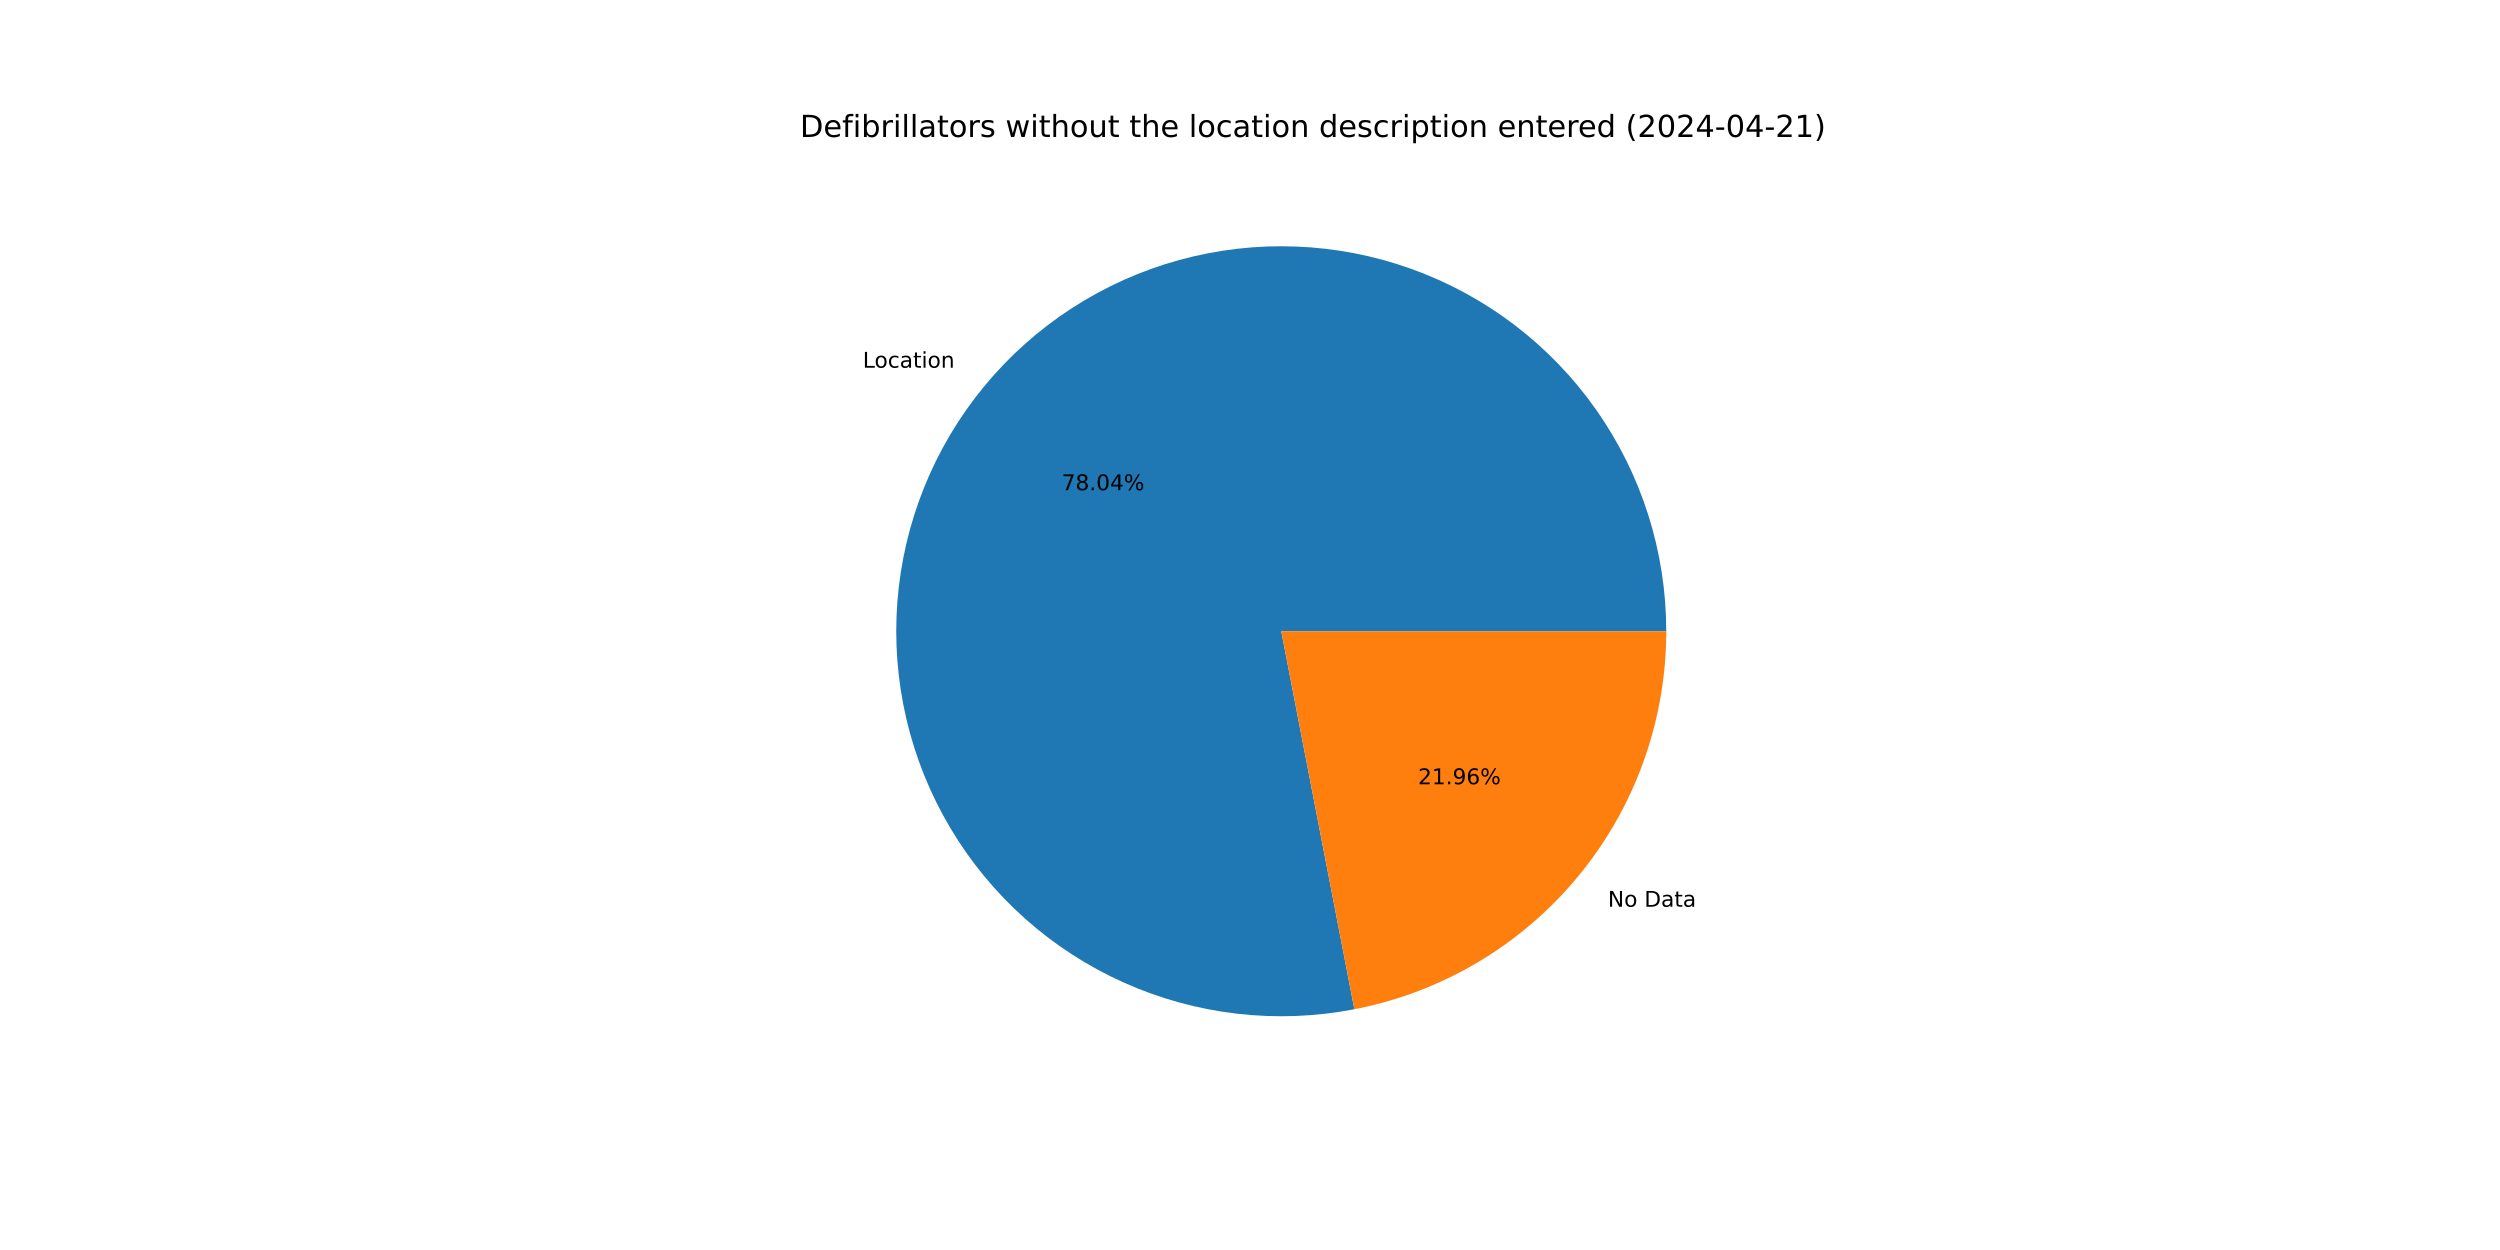
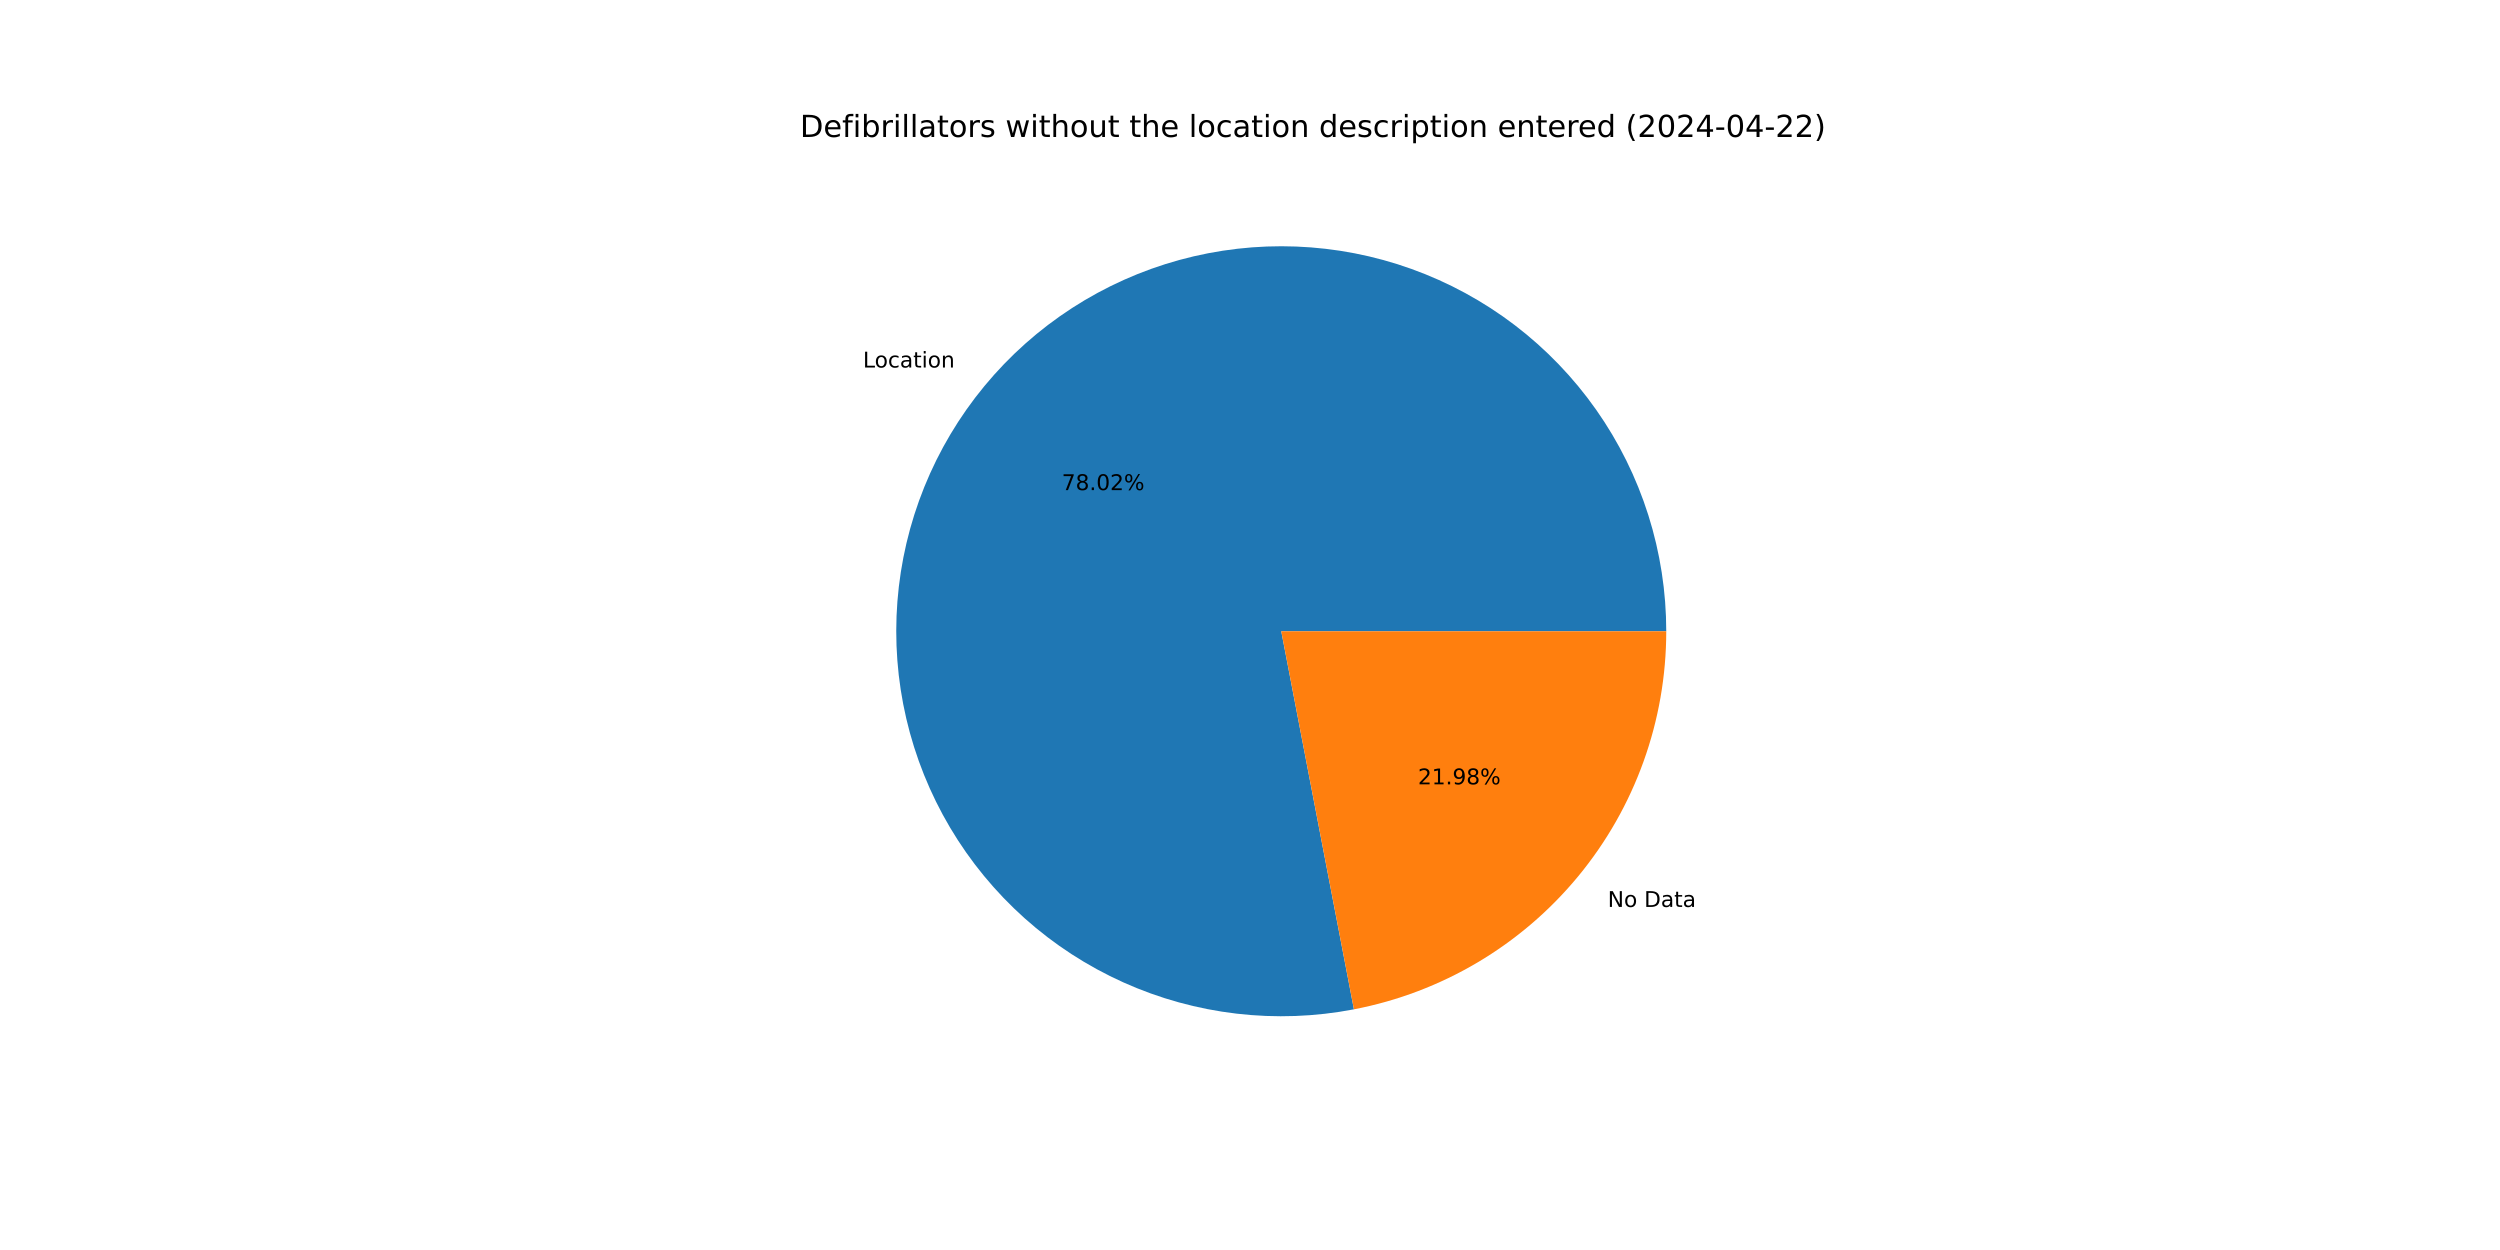
<svg xmlns="http://www.w3.org/2000/svg" xmlns:xlink="http://www.w3.org/1999/xlink" width="1152pt" height="576pt" viewBox="0 0 1152 576" version="1.1">
  <defs>
    <style type="text/css">*{stroke-linejoin: round; stroke-linecap: butt}</style>
  </defs>
  <g id="figure_1">
    <g id="patch_1">
      <path d="M 0 576  L 1152 576  L 1152 0  L 0 0  z " style="fill: #ffffff" />
    </g>
    <g id="axes_1">
      <g id="patch_2">
-         <path d="M 767.808 290.88  C 767.808 272.721 765.02 254.67 759.542 237.357  C 754.063 220.045 745.959 203.675 735.513 188.822  C 725.067 173.969 712.402 160.807 697.961 149.798  C 683.521 138.788 667.475 130.061 650.386 123.921  C 633.297 117.781 615.366 114.301 597.221 113.603  C 579.075 112.905 560.93 114.997 543.42 119.806  C 525.909 124.614 509.241 132.083 493.997 141.95  C 478.753 151.818 465.114 163.967 453.558 177.974  C 442.001 191.981 432.663 207.679 425.871 224.519  C 419.078 241.36 414.912 259.144 413.516 277.249  C 412.121 295.354 413.514 313.566 417.646 331.248  C 421.778 348.931 428.6 365.874 437.874 381.486  C 447.148 397.098 458.764 411.194 472.316 423.28  C 485.868 435.367 501.196 445.301 517.763 452.736  C 534.33 460.171 551.94 465.018 569.978 467.109  C 588.016 469.199 606.269 468.507 624.097 465.058  L 590.4 290.88  z " style="fill: #1f77b4" />
+         <path d="M 767.808 290.88  C 767.808 272.726 765.021 254.679 759.546 237.37  C 754.07 220.061 745.97 203.695 735.528 188.844  C 725.087 173.993 712.428 160.832 697.993 149.822  C 683.559 138.812 667.519 130.083 650.436 123.939  C 633.353 117.796 615.428 114.311 597.287 113.606  C 579.147 112.901 561.005 114.985 543.497 119.784  C 525.989 124.584 509.32 132.043 494.075 141.9  C 478.83 151.757 465.188 163.895 453.626 177.892  C 442.064 191.888 432.718 207.576 425.916 224.408  C 419.114 241.24 414.935 259.016 413.527 277.116  C 412.118 295.215 413.496 313.424 417.612 331.105  C 421.729 348.787 428.535 365.732 437.792 381.348  C 447.05 396.965 458.65 411.068 472.187 423.165  C 485.724 435.262 501.037 445.209 517.592 452.66  C 534.147 460.11 551.748 464.975 569.779 467.086  C 587.81 469.196 606.059 468.526 623.887 465.099  L 590.4 290.88  z " style="fill: #1f77b4" />
      </g>
      <g id="patch_3">
-         <path d="M 624.097 465.058  C 664.542 457.234 701.025 435.561 727.242 403.786  C 753.46 372.011 767.808 332.075 767.808 290.88  L 590.4 290.88  z " style="fill: #ff7f0e" />
+         <path d="M 623.887 465.099  C 664.377 457.316 700.915 435.656 727.174 403.868  C 753.434 372.081 767.808 332.112 767.808 290.88  L 590.4 290.88  z " style="fill: #ff7f0e" />
      </g>
      <g id="matplotlib.axis_1" />
      <g id="matplotlib.axis_2" />
      <g id="text_1">
-         <g transform="translate(397.5765 169.4428) scale(0.1 -0.1)">
+         <g transform="translate(397.6513 169.3522) scale(0.1 -0.1)">
          <defs>
            <path id="DejaVuSans-4c" d="M 628 4666  L 1259 4666  L 1259 531  L 3531 531  L 3531 0  L 628 0  L 628 4666  z " transform="scale(0.015625)" />
            <path id="DejaVuSans-6f" d="M 1959 3097  Q 1497 3097 1228 2736  Q 959 2375 959 1747  Q 959 1119 1226 758  Q 1494 397 1959 397  Q 2419 397 2687 759  Q 2956 1122 2956 1747  Q 2956 2369 2687 2733  Q 2419 3097 1959 3097  z M 1959 3584  Q 2709 3584 3137 3096  Q 3566 2609 3566 1747  Q 3566 888 3137 398  Q 2709 -91 1959 -91  Q 1206 -91 779 398  Q 353 888 353 1747  Q 353 2609 779 3096  Q 1206 3584 1959 3584  z " transform="scale(0.015625)" />
            <path id="DejaVuSans-63" d="M 3122 3366  L 3122 2828  Q 2878 2963 2633 3030  Q 2388 3097 2138 3097  Q 1578 3097 1268 2742  Q 959 2388 959 1747  Q 959 1106 1268 751  Q 1578 397 2138 397  Q 2388 397 2633 464  Q 2878 531 3122 666  L 3122 134  Q 2881 22 2623 -34  Q 2366 -91 2075 -91  Q 1284 -91 818 406  Q 353 903 353 1747  Q 353 2603 823 3093  Q 1294 3584 2113 3584  Q 2378 3584 2631 3529  Q 2884 3475 3122 3366  z " transform="scale(0.015625)" />
            <path id="DejaVuSans-61" d="M 2194 1759  Q 1497 1759 1228 1600  Q 959 1441 959 1056  Q 959 750 1161 570  Q 1363 391 1709 391  Q 2188 391 2477 730  Q 2766 1069 2766 1631  L 2766 1759  L 2194 1759  z M 3341 1997  L 3341 0  L 2766 0  L 2766 531  Q 2569 213 2275 61  Q 1981 -91 1556 -91  Q 1019 -91 701 211  Q 384 513 384 1019  Q 384 1609 779 1909  Q 1175 2209 1959 2209  L 2766 2209  L 2766 2266  Q 2766 2663 2505 2880  Q 2244 3097 1772 3097  Q 1472 3097 1187 3025  Q 903 2953 641 2809  L 641 3341  Q 956 3463 1253 3523  Q 1550 3584 1831 3584  Q 2591 3584 2966 3190  Q 3341 2797 3341 1997  z " transform="scale(0.015625)" />
            <path id="DejaVuSans-74" d="M 1172 4494  L 1172 3500  L 2356 3500  L 2356 3053  L 1172 3053  L 1172 1153  Q 1172 725 1289 603  Q 1406 481 1766 481  L 2356 481  L 2356 0  L 1766 0  Q 1100 0 847 248  Q 594 497 594 1153  L 594 3053  L 172 3053  L 172 3500  L 594 3500  L 594 4494  L 1172 4494  z " transform="scale(0.015625)" />
            <path id="DejaVuSans-69" d="M 603 3500  L 1178 3500  L 1178 0  L 603 0  L 603 3500  z M 603 4863  L 1178 4863  L 1178 4134  L 603 4134  L 603 4863  z " transform="scale(0.015625)" />
            <path id="DejaVuSans-6e" d="M 3513 2113  L 3513 0  L 2938 0  L 2938 2094  Q 2938 2591 2744 2837  Q 2550 3084 2163 3084  Q 1697 3084 1428 2787  Q 1159 2491 1159 1978  L 1159 0  L 581 0  L 581 3500  L 1159 3500  L 1159 2956  Q 1366 3272 1645 3428  Q 1925 3584 2291 3584  Q 2894 3584 3203 3211  Q 3513 2838 3513 2113  z " transform="scale(0.015625)" />
          </defs>
          <use xlink:href="#DejaVuSans-4c" />
          <use xlink:href="#DejaVuSans-6f" x="53.963" />
          <use xlink:href="#DejaVuSans-63" x="115.145" />
          <use xlink:href="#DejaVuSans-61" x="170.125" />
          <use xlink:href="#DejaVuSans-74" x="231.404" />
          <use xlink:href="#DejaVuSans-69" x="270.613" />
          <use xlink:href="#DejaVuSans-6f" x="298.396" />
          <use xlink:href="#DejaVuSans-6e" x="359.578" />
        </g>
      </g>
      <g id="text_2">
-         <g transform="translate(489.2297 225.8958) scale(0.1 -0.1)">
+         <g transform="translate(489.2705 225.8464) scale(0.1 -0.1)">
          <defs>
            <path id="DejaVuSans-37" d="M 525 4666  L 3525 4666  L 3525 4397  L 1831 0  L 1172 0  L 2766 4134  L 525 4134  L 525 4666  z " transform="scale(0.015625)" />
            <path id="DejaVuSans-38" d="M 2034 2216  Q 1584 2216 1326 1975  Q 1069 1734 1069 1313  Q 1069 891 1326 650  Q 1584 409 2034 409  Q 2484 409 2743 651  Q 3003 894 3003 1313  Q 3003 1734 2745 1975  Q 2488 2216 2034 2216  z M 1403 2484  Q 997 2584 770 2862  Q 544 3141 544 3541  Q 544 4100 942 4425  Q 1341 4750 2034 4750  Q 2731 4750 3128 4425  Q 3525 4100 3525 3541  Q 3525 3141 3298 2862  Q 3072 2584 2669 2484  Q 3125 2378 3379 2068  Q 3634 1759 3634 1313  Q 3634 634 3220 271  Q 2806 -91 2034 -91  Q 1263 -91 848 271  Q 434 634 434 1313  Q 434 1759 690 2068  Q 947 2378 1403 2484  z M 1172 3481  Q 1172 3119 1398 2916  Q 1625 2713 2034 2713  Q 2441 2713 2670 2916  Q 2900 3119 2900 3481  Q 2900 3844 2670 4047  Q 2441 4250 2034 4250  Q 1625 4250 1398 4047  Q 1172 3844 1172 3481  z " transform="scale(0.015625)" />
            <path id="DejaVuSans-2e" d="M 684 794  L 1344 794  L 1344 0  L 684 0  L 684 794  z " transform="scale(0.015625)" />
            <path id="DejaVuSans-30" d="M 2034 4250  Q 1547 4250 1301 3770  Q 1056 3291 1056 2328  Q 1056 1369 1301 889  Q 1547 409 2034 409  Q 2525 409 2770 889  Q 3016 1369 3016 2328  Q 3016 3291 2770 3770  Q 2525 4250 2034 4250  z M 2034 4750  Q 2819 4750 3233 4129  Q 3647 3509 3647 2328  Q 3647 1150 3233 529  Q 2819 -91 2034 -91  Q 1250 -91 836 529  Q 422 1150 422 2328  Q 422 3509 836 4129  Q 1250 4750 2034 4750  z " transform="scale(0.015625)" />
-             <path id="DejaVuSans-34" d="M 2419 4116  L 825 1625  L 2419 1625  L 2419 4116  z M 2253 4666  L 3047 4666  L 3047 1625  L 3713 1625  L 3713 1100  L 3047 1100  L 3047 0  L 2419 0  L 2419 1100  L 313 1100  L 313 1709  L 2253 4666  z " transform="scale(0.015625)" />
+             <path id="DejaVuSans-32" d="M 1228 531  L 3431 531  L 3431 0  L 469 0  L 469 531  Q 828 903 1448 1529  Q 2069 2156 2228 2338  Q 2531 2678 2651 2914  Q 2772 3150 2772 3378  Q 2772 3750 2511 3984  Q 2250 4219 1831 4219  Q 1534 4219 1204 4116  Q 875 4013 500 3803  L 500 4441  Q 881 4594 1212 4672  Q 1544 4750 1819 4750  Q 2544 4750 2975 4387  Q 3406 4025 3406 3419  Q 3406 3131 3298 2873  Q 3191 2616 2906 2266  Q 2828 2175 2409 1742  Q 1991 1309 1228 531  z " transform="scale(0.015625)" />
            <path id="DejaVuSans-25" d="M 4653 2053  Q 4381 2053 4226 1822  Q 4072 1591 4072 1178  Q 4072 772 4226 539  Q 4381 306 4653 306  Q 4919 306 5073 539  Q 5228 772 5228 1178  Q 5228 1588 5073 1820  Q 4919 2053 4653 2053  z M 4653 2450  Q 5147 2450 5437 2106  Q 5728 1763 5728 1178  Q 5728 594 5436 251  Q 5144 -91 4653 -91  Q 4153 -91 3862 251  Q 3572 594 3572 1178  Q 3572 1766 3864 2108  Q 4156 2450 4653 2450  z M 1428 4353  Q 1159 4353 1004 4120  Q 850 3888 850 3481  Q 850 3069 1003 2837  Q 1156 2606 1428 2606  Q 1700 2606 1854 2837  Q 2009 3069 2009 3481  Q 2009 3884 1853 4118  Q 1697 4353 1428 4353  z M 4250 4750  L 4750 4750  L 1831 -91  L 1331 -91  L 4250 4750  z M 1428 4750  Q 1922 4750 2215 4408  Q 2509 4066 2509 3481  Q 2509 2891 2217 2550  Q 1925 2209 1428 2209  Q 931 2209 642 2551  Q 353 2894 353 3481  Q 353 4063 643 4406  Q 934 4750 1428 4750  z " transform="scale(0.015625)" />
          </defs>
          <use xlink:href="#DejaVuSans-37" />
          <use xlink:href="#DejaVuSans-38" x="63.623" />
          <use xlink:href="#DejaVuSans-2e" x="127.246" />
          <use xlink:href="#DejaVuSans-30" x="159.033" />
-           <use xlink:href="#DejaVuSans-34" x="222.656" />
+           <use xlink:href="#DejaVuSans-32" x="222.656" />
          <use xlink:href="#DejaVuSans-25" x="286.279" />
        </g>
      </g>
      <g id="text_3">
-         <g transform="translate(740.9266 417.836) scale(0.1 -0.1)">
+         <g transform="translate(740.8518 417.9266) scale(0.1 -0.1)">
          <defs>
            <path id="DejaVuSans-4e" d="M 628 4666  L 1478 4666  L 3547 763  L 3547 4666  L 4159 4666  L 4159 0  L 3309 0  L 1241 3903  L 1241 0  L 628 0  L 628 4666  z " transform="scale(0.015625)" />
            <path id="DejaVuSans-20" transform="scale(0.015625)" />
            <path id="DejaVuSans-44" d="M 1259 4147  L 1259 519  L 2022 519  Q 2988 519 3436 956  Q 3884 1394 3884 2338  Q 3884 3275 3436 3711  Q 2988 4147 2022 4147  L 1259 4147  z M 628 4666  L 1925 4666  Q 3281 4666 3915 4102  Q 4550 3538 4550 2338  Q 4550 1131 3912 565  Q 3275 0 1925 0  L 628 0  L 628 4666  z " transform="scale(0.015625)" />
          </defs>
          <use xlink:href="#DejaVuSans-4e" />
          <use xlink:href="#DejaVuSans-6f" x="74.805" />
          <use xlink:href="#DejaVuSans-20" x="135.986" />
          <use xlink:href="#DejaVuSans-44" x="167.773" />
          <use xlink:href="#DejaVuSans-61" x="244.775" />
          <use xlink:href="#DejaVuSans-74" x="306.055" />
          <use xlink:href="#DejaVuSans-61" x="345.264" />
        </g>
      </g>
      <g id="text_4">
-         <g transform="translate(653.4406 361.383) scale(0.1 -0.1)">
+         <g transform="translate(653.3998 361.4324) scale(0.1 -0.1)">
          <defs>
-             <path id="DejaVuSans-32" d="M 1228 531  L 3431 531  L 3431 0  L 469 0  L 469 531  Q 828 903 1448 1529  Q 2069 2156 2228 2338  Q 2531 2678 2651 2914  Q 2772 3150 2772 3378  Q 2772 3750 2511 3984  Q 2250 4219 1831 4219  Q 1534 4219 1204 4116  Q 875 4013 500 3803  L 500 4441  Q 881 4594 1212 4672  Q 1544 4750 1819 4750  Q 2544 4750 2975 4387  Q 3406 4025 3406 3419  Q 3406 3131 3298 2873  Q 3191 2616 2906 2266  Q 2828 2175 2409 1742  Q 1991 1309 1228 531  z " transform="scale(0.015625)" />
            <path id="DejaVuSans-31" d="M 794 531  L 1825 531  L 1825 4091  L 703 3866  L 703 4441  L 1819 4666  L 2450 4666  L 2450 531  L 3481 531  L 3481 0  L 794 0  L 794 531  z " transform="scale(0.015625)" />
            <path id="DejaVuSans-39" d="M 703 97  L 703 672  Q 941 559 1184 500  Q 1428 441 1663 441  Q 2288 441 2617 861  Q 2947 1281 2994 2138  Q 2813 1869 2534 1725  Q 2256 1581 1919 1581  Q 1219 1581 811 2004  Q 403 2428 403 3163  Q 403 3881 828 4315  Q 1253 4750 1959 4750  Q 2769 4750 3195 4129  Q 3622 3509 3622 2328  Q 3622 1225 3098 567  Q 2575 -91 1691 -91  Q 1453 -91 1209 -44  Q 966 3 703 97  z M 1959 2075  Q 2384 2075 2632 2365  Q 2881 2656 2881 3163  Q 2881 3666 2632 3958  Q 2384 4250 1959 4250  Q 1534 4250 1286 3958  Q 1038 3666 1038 3163  Q 1038 2656 1286 2365  Q 1534 2075 1959 2075  z " transform="scale(0.015625)" />
-             <path id="DejaVuSans-36" d="M 2113 2584  Q 1688 2584 1439 2293  Q 1191 2003 1191 1497  Q 1191 994 1439 701  Q 1688 409 2113 409  Q 2538 409 2786 701  Q 3034 994 3034 1497  Q 3034 2003 2786 2293  Q 2538 2584 2113 2584  z M 3366 4563  L 3366 3988  Q 3128 4100 2886 4159  Q 2644 4219 2406 4219  Q 1781 4219 1451 3797  Q 1122 3375 1075 2522  Q 1259 2794 1537 2939  Q 1816 3084 2150 3084  Q 2853 3084 3261 2657  Q 3669 2231 3669 1497  Q 3669 778 3244 343  Q 2819 -91 2113 -91  Q 1303 -91 875 529  Q 447 1150 447 2328  Q 447 3434 972 4092  Q 1497 4750 2381 4750  Q 2619 4750 2861 4703  Q 3103 4656 3366 4563  z " transform="scale(0.015625)" />
          </defs>
          <use xlink:href="#DejaVuSans-32" />
          <use xlink:href="#DejaVuSans-31" x="63.623" />
          <use xlink:href="#DejaVuSans-2e" x="127.246" />
          <use xlink:href="#DejaVuSans-39" x="159.033" />
-           <use xlink:href="#DejaVuSans-36" x="222.656" />
+           <use xlink:href="#DejaVuSans-38" x="222.656" />
          <use xlink:href="#DejaVuSans-25" x="286.279" />
        </g>
      </g>
      <g id="text_5">
        <g transform="translate(368.64 63.12) scale(0.14 -0.14)">
          <defs>
            <path id="DejaVuSans-65" d="M 3597 1894  L 3597 1613  L 953 1613  Q 991 1019 1311 708  Q 1631 397 2203 397  Q 2534 397 2845 478  Q 3156 559 3463 722  L 3463 178  Q 3153 47 2828 -22  Q 2503 -91 2169 -91  Q 1331 -91 842 396  Q 353 884 353 1716  Q 353 2575 817 3079  Q 1281 3584 2069 3584  Q 2775 3584 3186 3129  Q 3597 2675 3597 1894  z M 3022 2063  Q 3016 2534 2758 2815  Q 2500 3097 2075 3097  Q 1594 3097 1305 2825  Q 1016 2553 972 2059  L 3022 2063  z " transform="scale(0.015625)" />
            <path id="DejaVuSans-66" d="M 2375 4863  L 2375 4384  L 1825 4384  Q 1516 4384 1395 4259  Q 1275 4134 1275 3809  L 1275 3500  L 2222 3500  L 2222 3053  L 1275 3053  L 1275 0  L 697 0  L 697 3053  L 147 3053  L 147 3500  L 697 3500  L 697 3744  Q 697 4328 969 4595  Q 1241 4863 1831 4863  L 2375 4863  z " transform="scale(0.015625)" />
            <path id="DejaVuSans-62" d="M 3116 1747  Q 3116 2381 2855 2742  Q 2594 3103 2138 3103  Q 1681 3103 1420 2742  Q 1159 2381 1159 1747  Q 1159 1113 1420 752  Q 1681 391 2138 391  Q 2594 391 2855 752  Q 3116 1113 3116 1747  z M 1159 2969  Q 1341 3281 1617 3432  Q 1894 3584 2278 3584  Q 2916 3584 3314 3078  Q 3713 2572 3713 1747  Q 3713 922 3314 415  Q 2916 -91 2278 -91  Q 1894 -91 1617 61  Q 1341 213 1159 525  L 1159 0  L 581 0  L 581 4863  L 1159 4863  L 1159 2969  z " transform="scale(0.015625)" />
            <path id="DejaVuSans-72" d="M 2631 2963  Q 2534 3019 2420 3045  Q 2306 3072 2169 3072  Q 1681 3072 1420 2755  Q 1159 2438 1159 1844  L 1159 0  L 581 0  L 581 3500  L 1159 3500  L 1159 2956  Q 1341 3275 1631 3429  Q 1922 3584 2338 3584  Q 2397 3584 2469 3576  Q 2541 3569 2628 3553  L 2631 2963  z " transform="scale(0.015625)" />
            <path id="DejaVuSans-6c" d="M 603 4863  L 1178 4863  L 1178 0  L 603 0  L 603 4863  z " transform="scale(0.015625)" />
            <path id="DejaVuSans-73" d="M 2834 3397  L 2834 2853  Q 2591 2978 2328 3040  Q 2066 3103 1784 3103  Q 1356 3103 1142 2972  Q 928 2841 928 2578  Q 928 2378 1081 2264  Q 1234 2150 1697 2047  L 1894 2003  Q 2506 1872 2764 1633  Q 3022 1394 3022 966  Q 3022 478 2636 193  Q 2250 -91 1575 -91  Q 1294 -91 989 -36  Q 684 19 347 128  L 347 722  Q 666 556 975 473  Q 1284 391 1588 391  Q 1994 391 2212 530  Q 2431 669 2431 922  Q 2431 1156 2273 1281  Q 2116 1406 1581 1522  L 1381 1569  Q 847 1681 609 1914  Q 372 2147 372 2553  Q 372 3047 722 3315  Q 1072 3584 1716 3584  Q 2034 3584 2315 3537  Q 2597 3491 2834 3397  z " transform="scale(0.015625)" />
            <path id="DejaVuSans-77" d="M 269 3500  L 844 3500  L 1563 769  L 2278 3500  L 2956 3500  L 3675 769  L 4391 3500  L 4966 3500  L 4050 0  L 3372 0  L 2619 2869  L 1863 0  L 1184 0  L 269 3500  z " transform="scale(0.015625)" />
            <path id="DejaVuSans-68" d="M 3513 2113  L 3513 0  L 2938 0  L 2938 2094  Q 2938 2591 2744 2837  Q 2550 3084 2163 3084  Q 1697 3084 1428 2787  Q 1159 2491 1159 1978  L 1159 0  L 581 0  L 581 4863  L 1159 4863  L 1159 2956  Q 1366 3272 1645 3428  Q 1925 3584 2291 3584  Q 2894 3584 3203 3211  Q 3513 2838 3513 2113  z " transform="scale(0.015625)" />
            <path id="DejaVuSans-75" d="M 544 1381  L 544 3500  L 1119 3500  L 1119 1403  Q 1119 906 1312 657  Q 1506 409 1894 409  Q 2359 409 2629 706  Q 2900 1003 2900 1516  L 2900 3500  L 3475 3500  L 3475 0  L 2900 0  L 2900 538  Q 2691 219 2414 64  Q 2138 -91 1772 -91  Q 1169 -91 856 284  Q 544 659 544 1381  z M 1991 3584  L 1991 3584  z " transform="scale(0.015625)" />
            <path id="DejaVuSans-64" d="M 2906 2969  L 2906 4863  L 3481 4863  L 3481 0  L 2906 0  L 2906 525  Q 2725 213 2448 61  Q 2172 -91 1784 -91  Q 1150 -91 751 415  Q 353 922 353 1747  Q 353 2572 751 3078  Q 1150 3584 1784 3584  Q 2172 3584 2448 3432  Q 2725 3281 2906 2969  z M 947 1747  Q 947 1113 1208 752  Q 1469 391 1925 391  Q 2381 391 2643 752  Q 2906 1113 2906 1747  Q 2906 2381 2643 2742  Q 2381 3103 1925 3103  Q 1469 3103 1208 2742  Q 947 2381 947 1747  z " transform="scale(0.015625)" />
            <path id="DejaVuSans-70" d="M 1159 525  L 1159 -1331  L 581 -1331  L 581 3500  L 1159 3500  L 1159 2969  Q 1341 3281 1617 3432  Q 1894 3584 2278 3584  Q 2916 3584 3314 3078  Q 3713 2572 3713 1747  Q 3713 922 3314 415  Q 2916 -91 2278 -91  Q 1894 -91 1617 61  Q 1341 213 1159 525  z M 3116 1747  Q 3116 2381 2855 2742  Q 2594 3103 2138 3103  Q 1681 3103 1420 2742  Q 1159 2381 1159 1747  Q 1159 1113 1420 752  Q 1681 391 2138 391  Q 2594 391 2855 752  Q 3116 1113 3116 1747  z " transform="scale(0.015625)" />
            <path id="DejaVuSans-28" d="M 1984 4856  Q 1566 4138 1362 3434  Q 1159 2731 1159 2009  Q 1159 1288 1364 580  Q 1569 -128 1984 -844  L 1484 -844  Q 1016 -109 783 600  Q 550 1309 550 2009  Q 550 2706 781 3412  Q 1013 4119 1484 4856  L 1984 4856  z " transform="scale(0.015625)" />
+             <path id="DejaVuSans-34" d="M 2419 4116  L 825 1625  L 2419 1625  L 2419 4116  z M 2253 4666  L 3047 4666  L 3047 1625  L 3713 1625  L 3713 1100  L 3047 1100  L 3047 0  L 2419 0  L 2419 1100  L 313 1100  L 313 1709  L 2253 4666  z " transform="scale(0.015625)" />
            <path id="DejaVuSans-2d" d="M 313 2009  L 1997 2009  L 1997 1497  L 313 1497  L 313 2009  z " transform="scale(0.015625)" />
            <path id="DejaVuSans-29" d="M 513 4856  L 1013 4856  Q 1481 4119 1714 3412  Q 1947 2706 1947 2009  Q 1947 1309 1714 600  Q 1481 -109 1013 -844  L 513 -844  Q 928 -128 1133 580  Q 1338 1288 1338 2009  Q 1338 2731 1133 3434  Q 928 4138 513 4856  z " transform="scale(0.015625)" />
          </defs>
          <use xlink:href="#DejaVuSans-44" />
          <use xlink:href="#DejaVuSans-65" x="77.002" />
          <use xlink:href="#DejaVuSans-66" x="138.525" />
          <use xlink:href="#DejaVuSans-69" x="173.73" />
          <use xlink:href="#DejaVuSans-62" x="201.514" />
          <use xlink:href="#DejaVuSans-72" x="264.99" />
          <use xlink:href="#DejaVuSans-69" x="306.104" />
          <use xlink:href="#DejaVuSans-6c" x="333.887" />
          <use xlink:href="#DejaVuSans-6c" x="361.67" />
          <use xlink:href="#DejaVuSans-61" x="389.453" />
          <use xlink:href="#DejaVuSans-74" x="450.732" />
          <use xlink:href="#DejaVuSans-6f" x="489.941" />
          <use xlink:href="#DejaVuSans-72" x="551.123" />
          <use xlink:href="#DejaVuSans-73" x="592.236" />
          <use xlink:href="#DejaVuSans-20" x="644.336" />
          <use xlink:href="#DejaVuSans-77" x="676.123" />
          <use xlink:href="#DejaVuSans-69" x="757.91" />
          <use xlink:href="#DejaVuSans-74" x="785.693" />
          <use xlink:href="#DejaVuSans-68" x="824.902" />
          <use xlink:href="#DejaVuSans-6f" x="888.281" />
          <use xlink:href="#DejaVuSans-75" x="949.463" />
          <use xlink:href="#DejaVuSans-74" x="1012.842" />
          <use xlink:href="#DejaVuSans-20" x="1052.051" />
          <use xlink:href="#DejaVuSans-74" x="1083.838" />
          <use xlink:href="#DejaVuSans-68" x="1123.047" />
          <use xlink:href="#DejaVuSans-65" x="1186.426" />
          <use xlink:href="#DejaVuSans-20" x="1247.949" />
          <use xlink:href="#DejaVuSans-6c" x="1279.736" />
          <use xlink:href="#DejaVuSans-6f" x="1307.52" />
          <use xlink:href="#DejaVuSans-63" x="1368.701" />
          <use xlink:href="#DejaVuSans-61" x="1423.682" />
          <use xlink:href="#DejaVuSans-74" x="1484.961" />
          <use xlink:href="#DejaVuSans-69" x="1524.17" />
          <use xlink:href="#DejaVuSans-6f" x="1551.953" />
          <use xlink:href="#DejaVuSans-6e" x="1613.135" />
          <use xlink:href="#DejaVuSans-20" x="1676.514" />
          <use xlink:href="#DejaVuSans-64" x="1708.301" />
          <use xlink:href="#DejaVuSans-65" x="1771.777" />
          <use xlink:href="#DejaVuSans-73" x="1833.301" />
          <use xlink:href="#DejaVuSans-63" x="1885.4" />
          <use xlink:href="#DejaVuSans-72" x="1940.381" />
          <use xlink:href="#DejaVuSans-69" x="1981.494" />
          <use xlink:href="#DejaVuSans-70" x="2009.277" />
          <use xlink:href="#DejaVuSans-74" x="2072.754" />
          <use xlink:href="#DejaVuSans-69" x="2111.963" />
          <use xlink:href="#DejaVuSans-6f" x="2139.746" />
          <use xlink:href="#DejaVuSans-6e" x="2200.928" />
          <use xlink:href="#DejaVuSans-20" x="2264.307" />
          <use xlink:href="#DejaVuSans-65" x="2296.094" />
          <use xlink:href="#DejaVuSans-6e" x="2357.617" />
          <use xlink:href="#DejaVuSans-74" x="2420.996" />
          <use xlink:href="#DejaVuSans-65" x="2460.205" />
          <use xlink:href="#DejaVuSans-72" x="2521.729" />
          <use xlink:href="#DejaVuSans-65" x="2560.592" />
          <use xlink:href="#DejaVuSans-64" x="2622.115" />
          <use xlink:href="#DejaVuSans-20" x="2685.592" />
          <use xlink:href="#DejaVuSans-28" x="2717.379" />
          <use xlink:href="#DejaVuSans-32" x="2756.393" />
          <use xlink:href="#DejaVuSans-30" x="2820.016" />
          <use xlink:href="#DejaVuSans-32" x="2883.639" />
          <use xlink:href="#DejaVuSans-34" x="2947.262" />
          <use xlink:href="#DejaVuSans-2d" x="3010.885" />
          <use xlink:href="#DejaVuSans-30" x="3046.969" />
          <use xlink:href="#DejaVuSans-34" x="3110.592" />
          <use xlink:href="#DejaVuSans-2d" x="3174.215" />
          <use xlink:href="#DejaVuSans-32" x="3210.299" />
-           <use xlink:href="#DejaVuSans-31" x="3273.922" />
+           <use xlink:href="#DejaVuSans-32" x="3273.922" />
          <use xlink:href="#DejaVuSans-29" x="3337.545" />
        </g>
      </g>
    </g>
  </g>
</svg>
